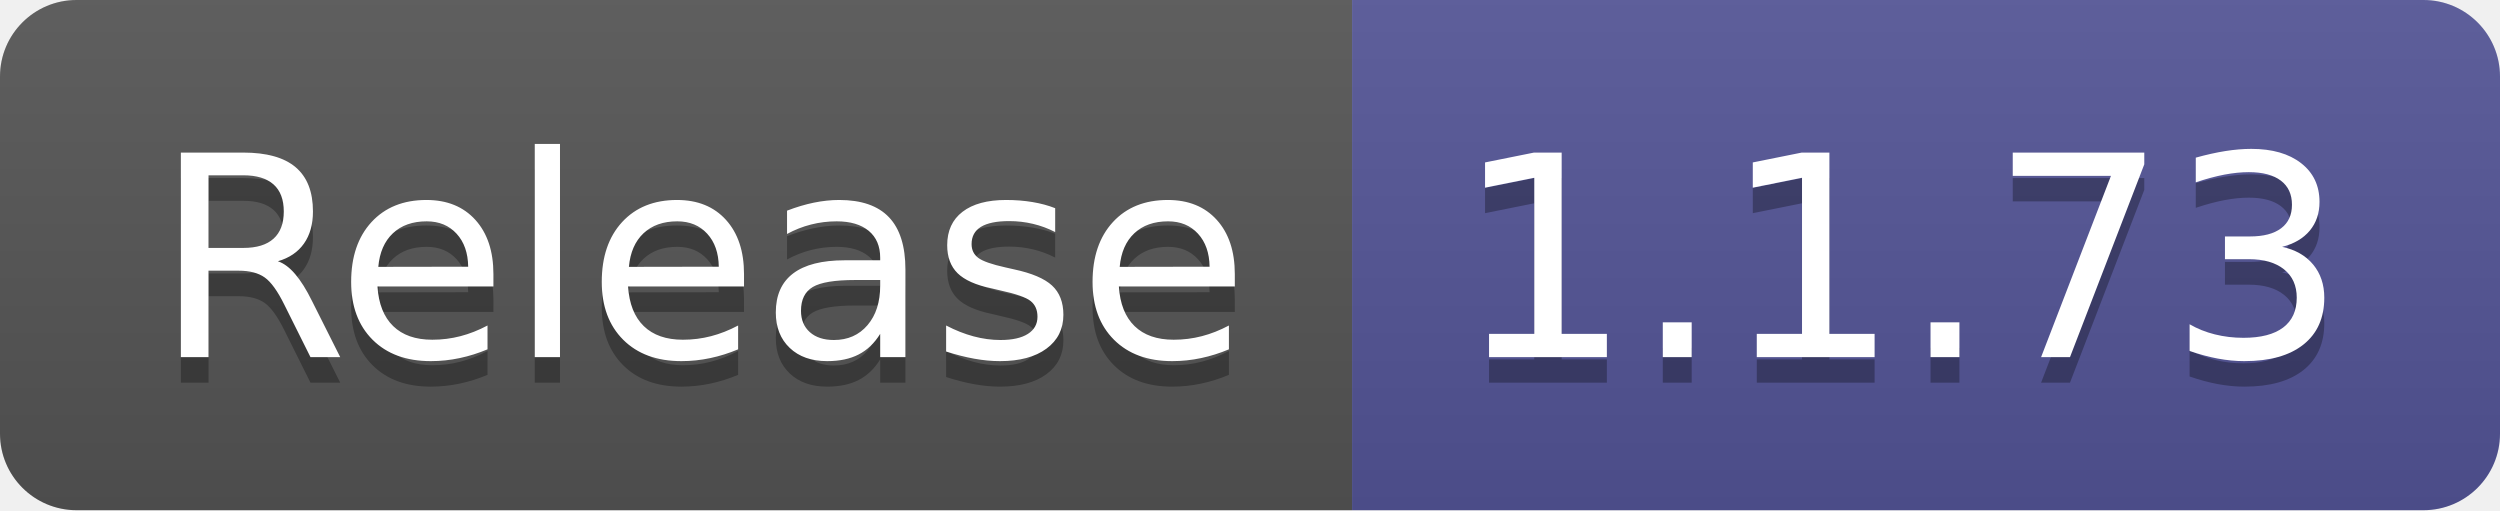
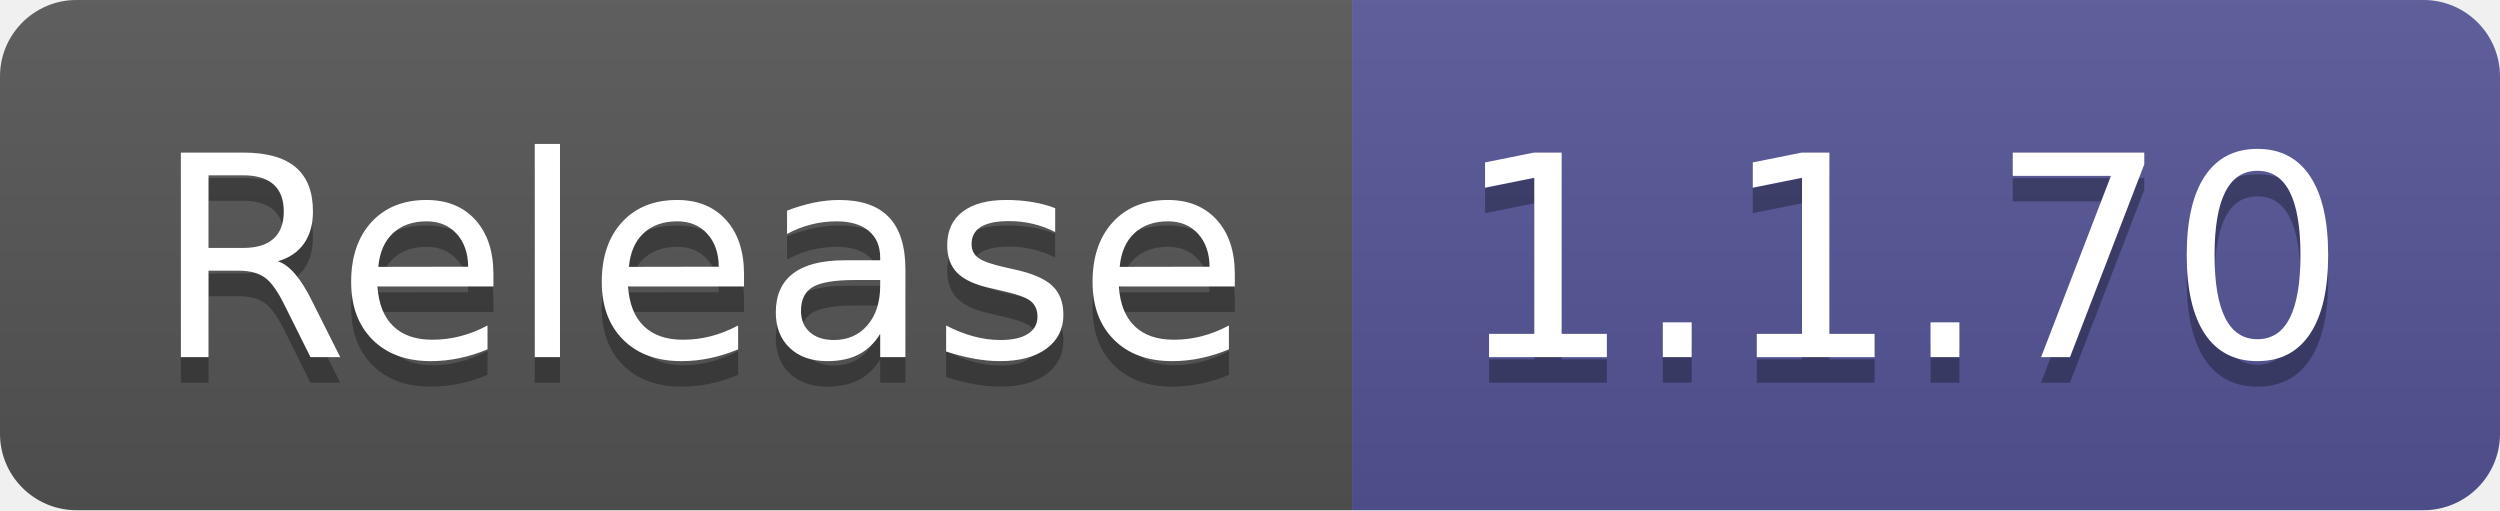
- <svg xmlns="http://www.w3.org/2000/svg" width="98" height="20" role="img" aria-label="Release: 1.1.73">
+ <svg xmlns="http://www.w3.org/2000/svg" width="98" height="20" role="img" aria-label="Release: 1.1.70">
  <linearGradient id="s" x2="0" y2="100%">
    <stop offset="0" stop-color="#bbb" stop-opacity=".1" />
    <stop offset="1" stop-opacity=".1" />
  </linearGradient>
  <clipPath id="r">
    <rect width="98" height="20" rx="3" fill="#fff" />
  </clipPath>
  <g clip-path="url(#r)">
    <rect width="53" height="20" fill="#555" />
    <rect x="53" width="45" height="20" fill="#535597" />
    <rect width="98" height="20" fill="url(#s)" />
  </g>
  <g fill="#fff" text-anchor="middle" font-family="Verdana,Geneva,DejaVu Sans,sans-serif" text-rendering="geometricPrecision" font-size="110">
    <text aria-hidden="true" x="275" y="150" fill="#010101" fill-opacity=".3" transform="scale(.1)" textLength="430">Release</text>
    <text x="275" y="140" transform="scale(.1)" fill="#fff" textLength="430">Release</text>
-     <text aria-hidden="true" x="745" y="150" fill="#010101" fill-opacity=".3" transform="scale(.1)" textLength="350">1.1.73</text>
-     <text x="745" y="140" transform="scale(.1)" fill="#fff" textLength="350">1.1.73</text>
+     <text aria-hidden="true" x="745" y="150" fill="#010101" fill-opacity=".3" transform="scale(.1)" textLength="350">1.1.70</text>
+     <text x="745" y="140" transform="scale(.1)" fill="#fff" textLength="350">1.1.70</text>
  </g>
</svg>
